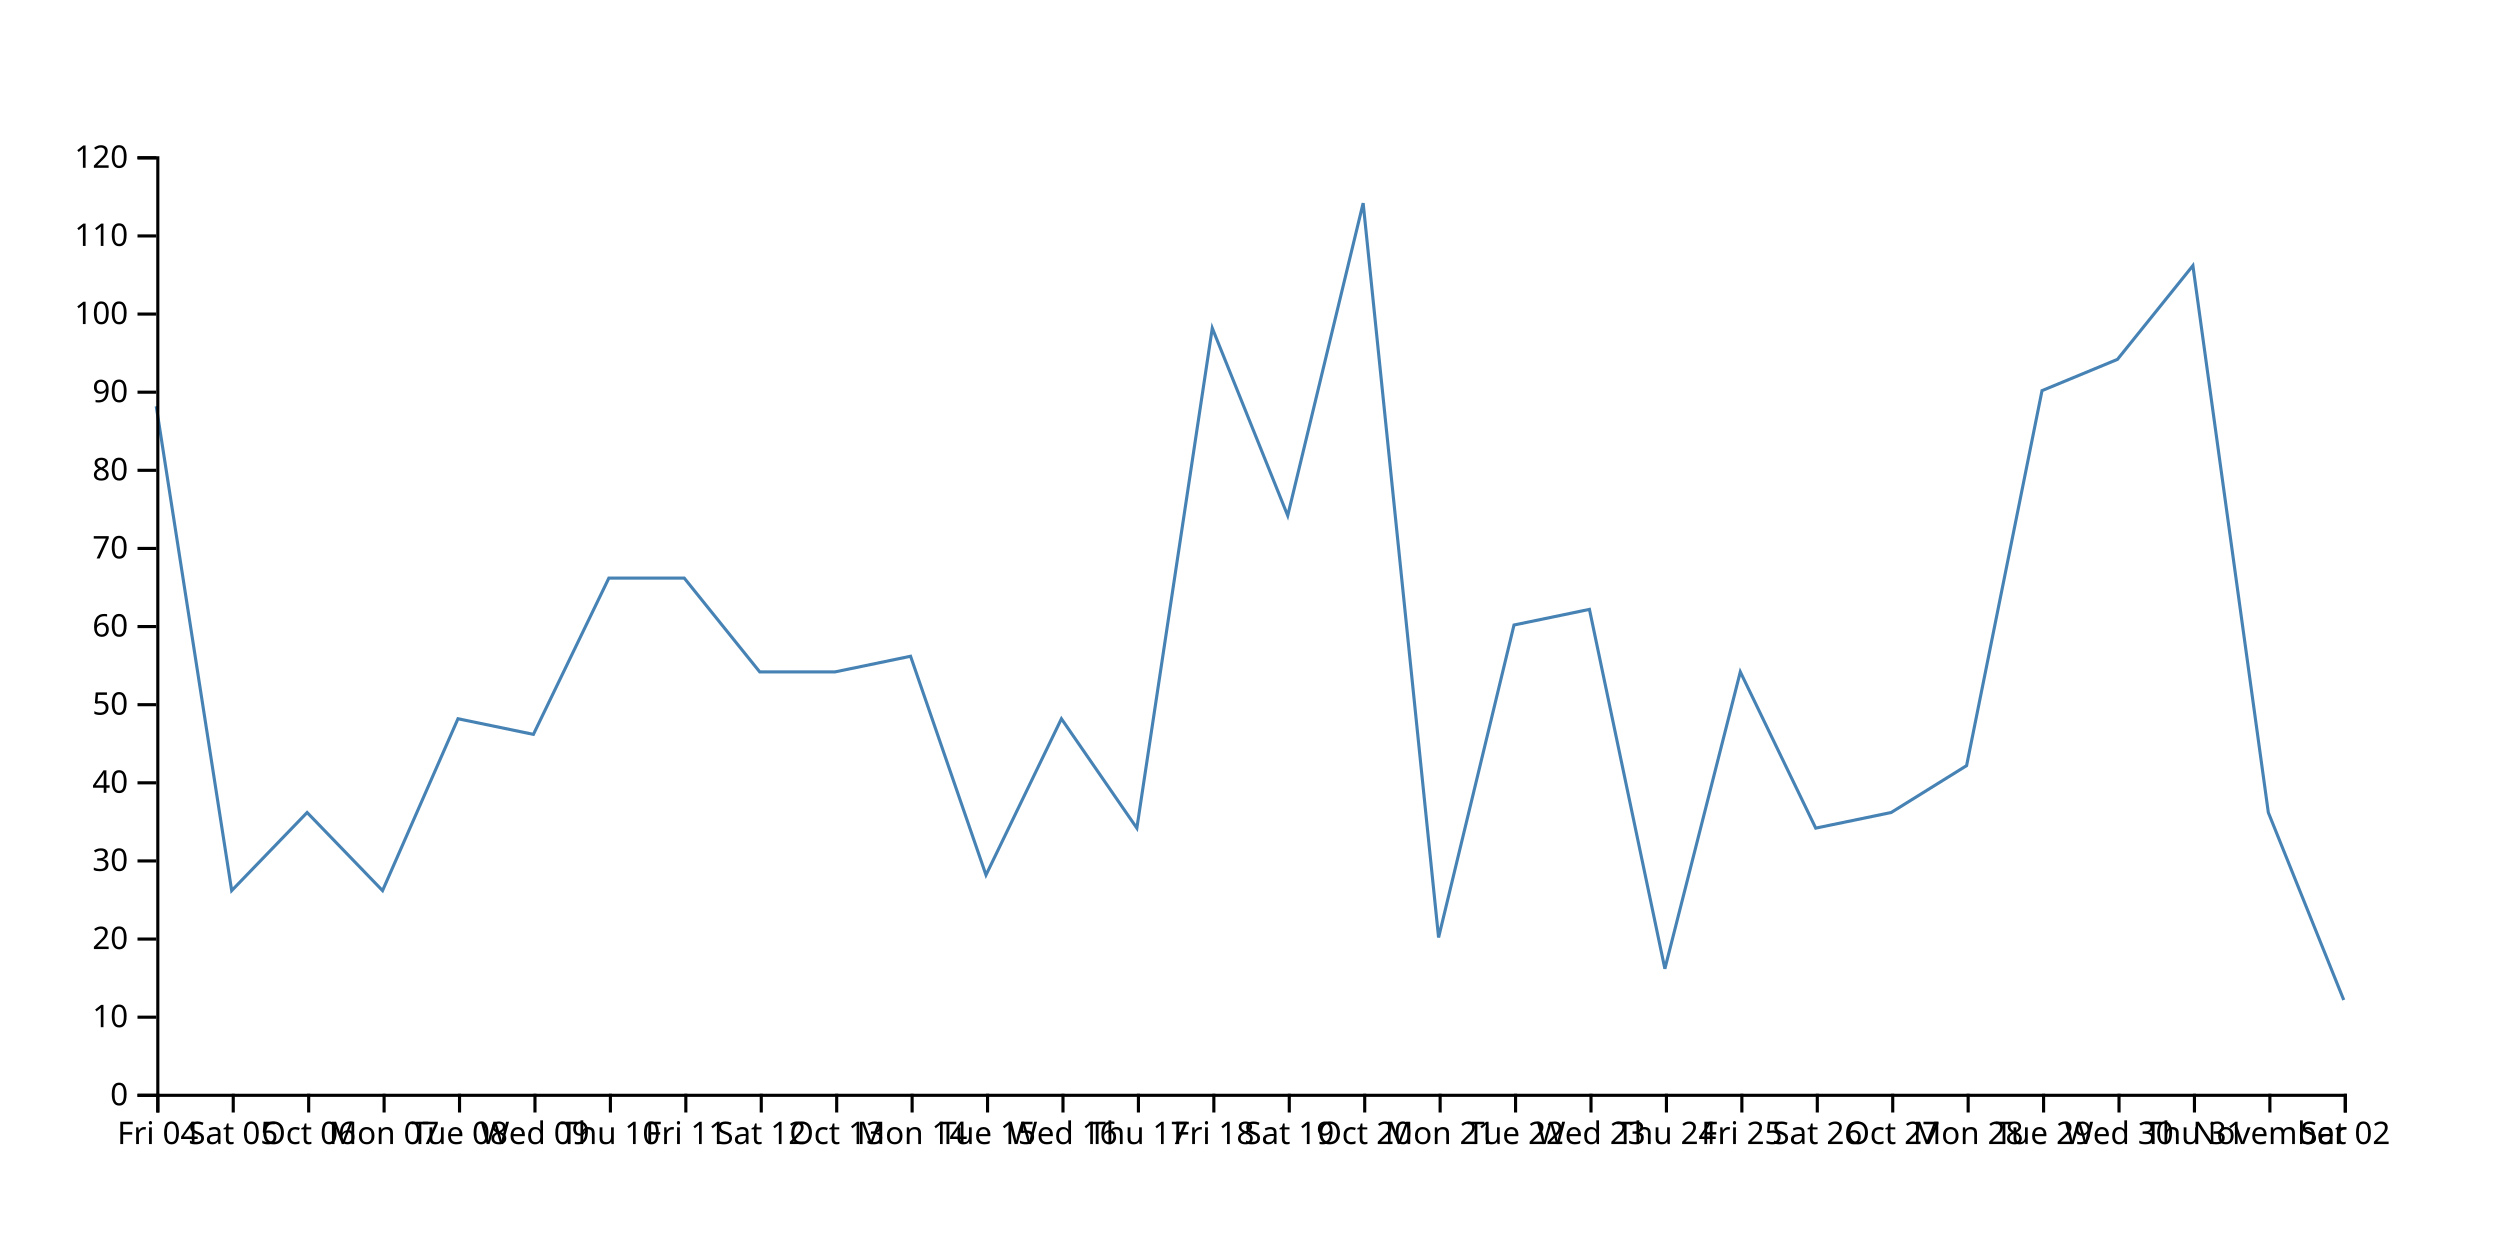
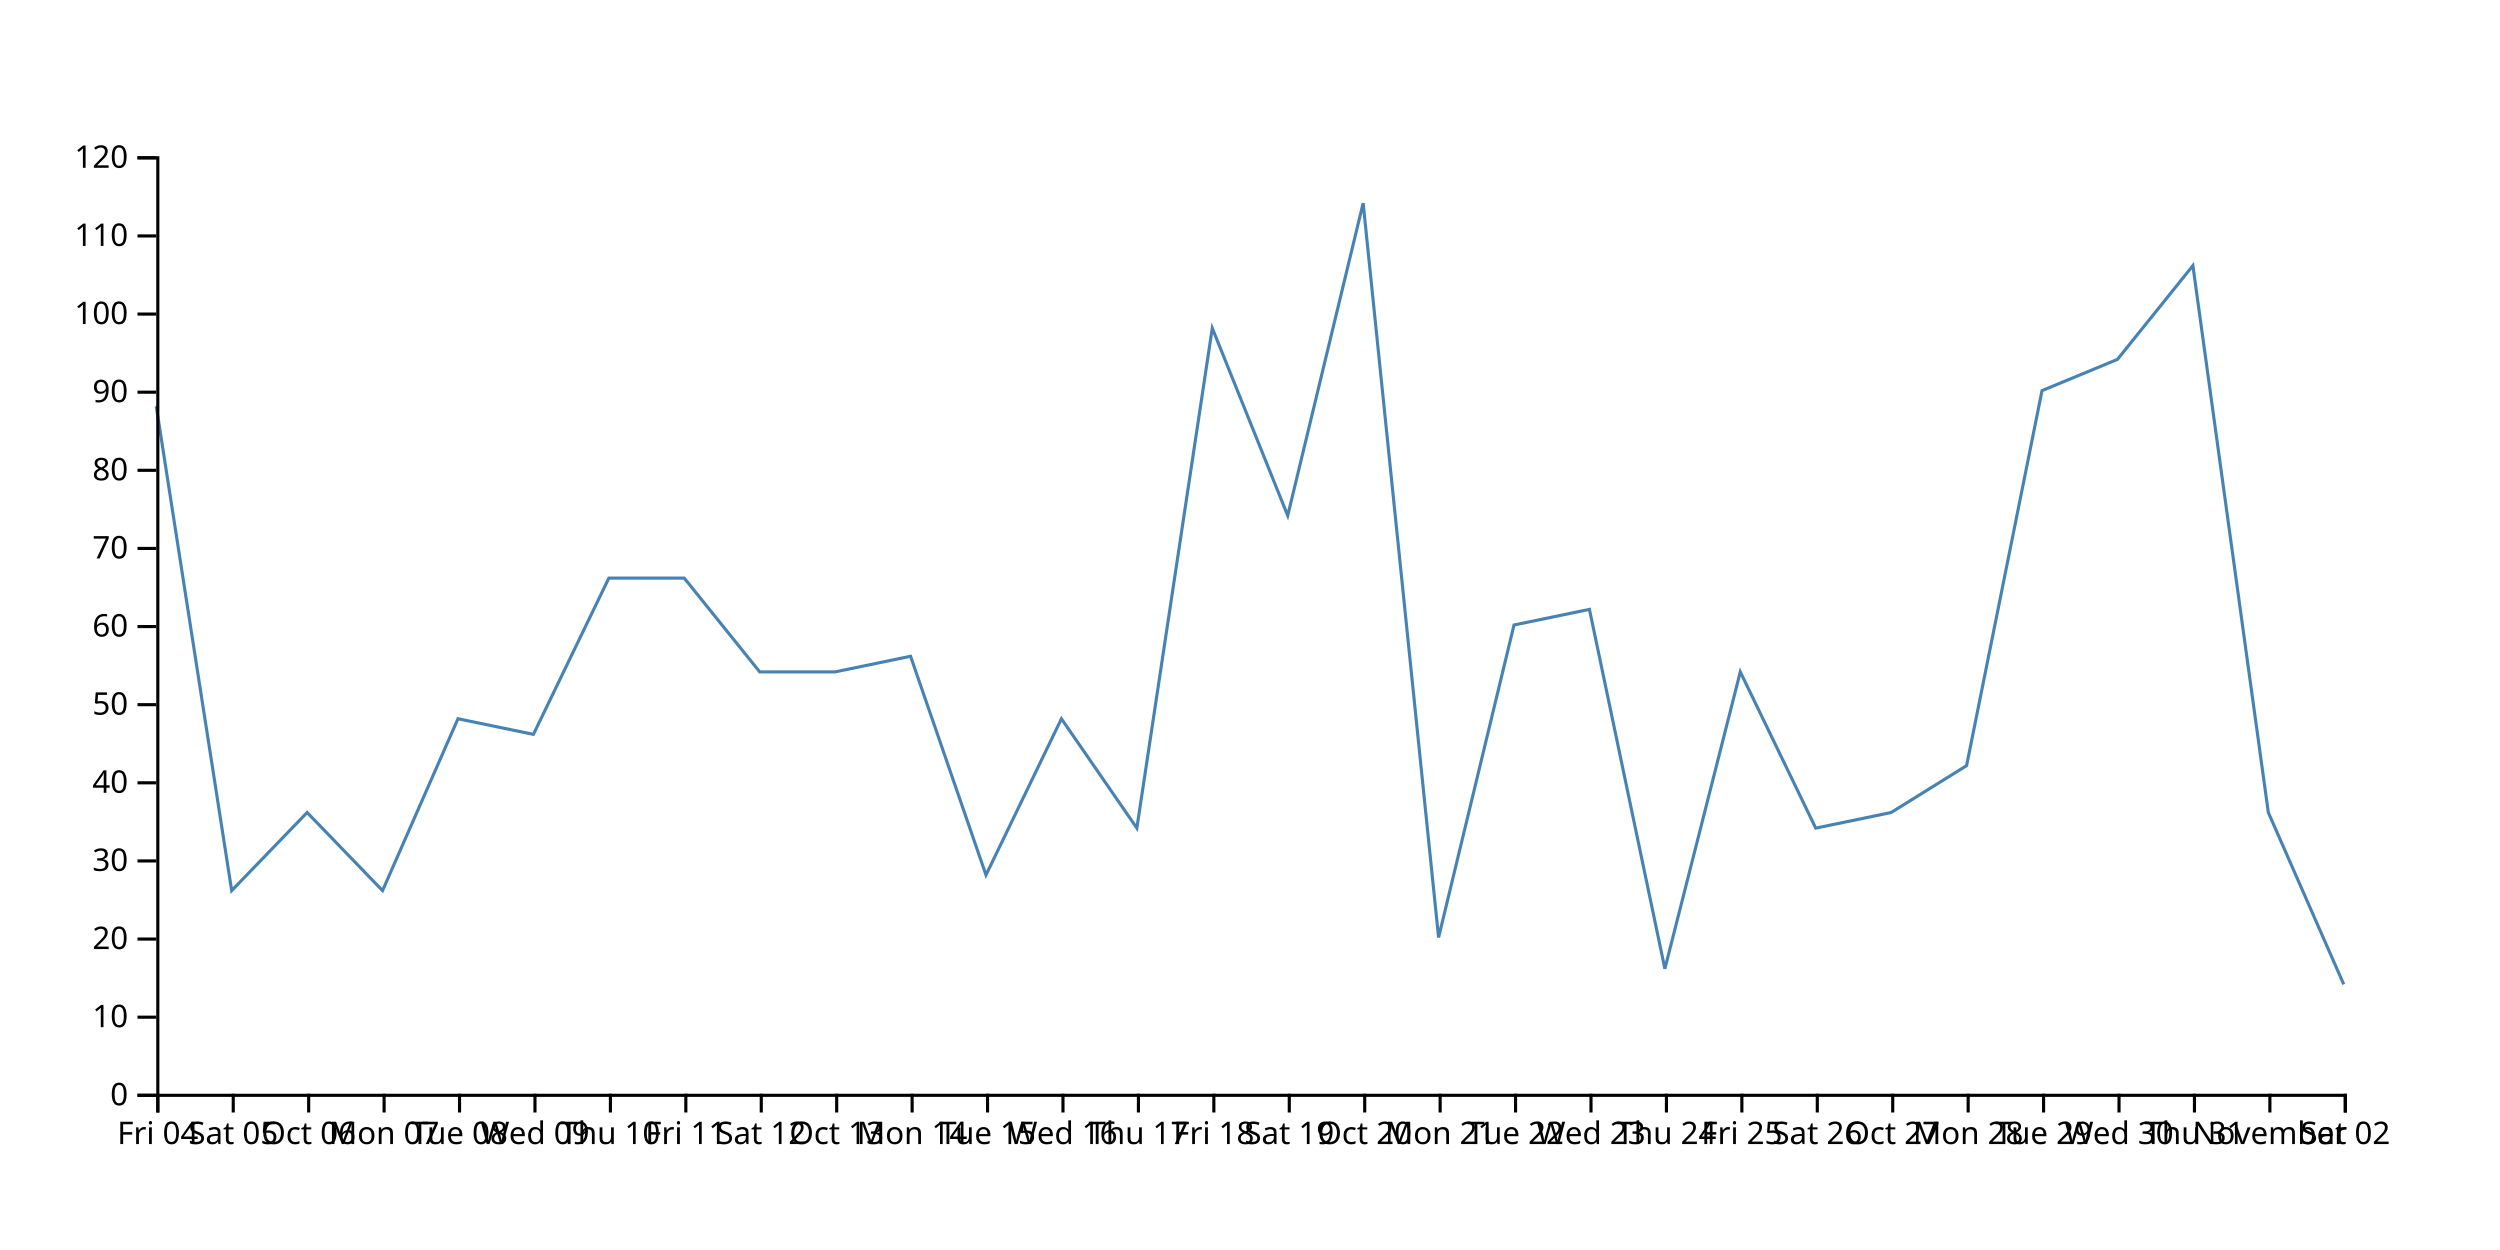
<svg xmlns="http://www.w3.org/2000/svg" width="800" height="400">
-   <path d="M750,320L725.862,260L701.724,85L677.586,115L653.448,125L629.31,245L605.172,260L581.034,265L556.897,215L532.759,310L508.621,195L484.483,200L460.345,300L436.207,65L412.069,165L387.931,105L363.793,265L339.655,230L315.517,280L291.379,210L267.241,215L243.103,215L218.966,185L194.828,185L170.69,235L146.552,230L122.414,285L98.276,260L74.138,285L50,130" fill="none" stroke="steelblue" />
+   <path d="M750,315L725.862,260L701.724,85L677.586,115L653.448,125L629.31,245L605.172,260L581.034,265L556.897,215L532.759,310L508.621,195L484.483,200L460.345,300L436.207,65L412.069,165L387.931,105L363.793,265L339.655,230L315.517,280L291.379,210L267.241,215L243.103,215L218.966,185L194.828,185L170.69,235L146.552,230L122.414,285L98.276,260L74.138,285L50,130" fill="none" stroke="steelblue" />
  <g transform="translate(0,350)" fill="none" font-size="10" font-family="sans-serif" text-anchor="middle">
    <path class="domain" stroke="currentColor" d="M50.5,6V0.5H750.5V6" />
    <g class="tick" opacity="1" transform="translate(50.5,0)">
      <line stroke="currentColor" y2="6" />
      <text fill="currentColor" y="9" dy="0.71em">Fri 04</text>
    </g>
    <g class="tick" opacity="1" transform="translate(74.63793,0)">
      <line stroke="currentColor" y2="6" />
      <text fill="currentColor" y="9" dy="0.71em">Sat 05</text>
    </g>
    <g class="tick" opacity="1" transform="translate(98.77586,0)">
      <line stroke="currentColor" y2="6" />
      <text fill="currentColor" y="9" dy="0.71em">Oct 06</text>
    </g>
    <g class="tick" opacity="1" transform="translate(122.9138,0)">
      <line stroke="currentColor" y2="6" />
      <text fill="currentColor" y="9" dy="0.71em">Mon 07</text>
    </g>
    <g class="tick" opacity="1" transform="translate(147.0517,0)">
      <line stroke="currentColor" y2="6" />
      <text fill="currentColor" y="9" dy="0.71em">Tue 08</text>
    </g>
    <g class="tick" opacity="1" transform="translate(171.1897,0)">
      <line stroke="currentColor" y2="6" />
      <text fill="currentColor" y="9" dy="0.71em">Wed 09</text>
    </g>
    <g class="tick" opacity="1" transform="translate(195.3276,0)">
      <line stroke="currentColor" y2="6" />
      <text fill="currentColor" y="9" dy="0.71em">Thu 10</text>
    </g>
    <g class="tick" opacity="1" transform="translate(219.4655,0)">
      <line stroke="currentColor" y2="6" />
      <text fill="currentColor" y="9" dy="0.71em">Fri 11</text>
    </g>
    <g class="tick" opacity="1" transform="translate(243.6034,0)">
      <line stroke="currentColor" y2="6" />
      <text fill="currentColor" y="9" dy="0.71em">Sat 12</text>
    </g>
    <g class="tick" opacity="1" transform="translate(267.7414,0)">
      <line stroke="currentColor" y2="6" />
      <text fill="currentColor" y="9" dy="0.71em">Oct 13</text>
    </g>
    <g class="tick" opacity="1" transform="translate(291.8793,0)">
      <line stroke="currentColor" y2="6" />
      <text fill="currentColor" y="9" dy="0.71em">Mon 14</text>
    </g>
    <g class="tick" opacity="1" transform="translate(316.0172,0)">
      <line stroke="currentColor" y2="6" />
      <text fill="currentColor" y="9" dy="0.71em">Tue 15</text>
    </g>
    <g class="tick" opacity="1" transform="translate(340.1552,0)">
      <line stroke="currentColor" y2="6" />
      <text fill="currentColor" y="9" dy="0.71em">Wed 16</text>
    </g>
    <g class="tick" opacity="1" transform="translate(364.2931,0)">
      <line stroke="currentColor" y2="6" />
      <text fill="currentColor" y="9" dy="0.71em">Thu 17</text>
    </g>
    <g class="tick" opacity="1" transform="translate(388.431,0)">
      <line stroke="currentColor" y2="6" />
      <text fill="currentColor" y="9" dy="0.71em">Fri 18</text>
    </g>
    <g class="tick" opacity="1" transform="translate(412.569,0)">
      <line stroke="currentColor" y2="6" />
      <text fill="currentColor" y="9" dy="0.71em">Sat 19</text>
    </g>
    <g class="tick" opacity="1" transform="translate(436.7069,0)">
      <line stroke="currentColor" y2="6" />
      <text fill="currentColor" y="9" dy="0.71em">Oct 20</text>
    </g>
    <g class="tick" opacity="1" transform="translate(460.8448,0)">
      <line stroke="currentColor" y2="6" />
      <text fill="currentColor" y="9" dy="0.71em">Mon 21</text>
    </g>
    <g class="tick" opacity="1" transform="translate(484.9828,0)">
      <line stroke="currentColor" y2="6" />
      <text fill="currentColor" y="9" dy="0.71em">Tue 22</text>
    </g>
    <g class="tick" opacity="1" transform="translate(509.1207,0)">
      <line stroke="currentColor" y2="6" />
      <text fill="currentColor" y="9" dy="0.71em">Wed 23</text>
    </g>
    <g class="tick" opacity="1" transform="translate(533.2586,0)">
      <line stroke="currentColor" y2="6" />
      <text fill="currentColor" y="9" dy="0.71em">Thu 24</text>
    </g>
    <g class="tick" opacity="1" transform="translate(557.3966,0)">
      <line stroke="currentColor" y2="6" />
      <text fill="currentColor" y="9" dy="0.71em">Fri 25</text>
    </g>
    <g class="tick" opacity="1" transform="translate(581.5345,0)">
      <line stroke="currentColor" y2="6" />
      <text fill="currentColor" y="9" dy="0.71em">Sat 26</text>
    </g>
    <g class="tick" opacity="1" transform="translate(605.6724,0)">
      <line stroke="currentColor" y2="6" />
      <text fill="currentColor" y="9" dy="0.71em">Oct 27</text>
    </g>
    <g class="tick" opacity="1" transform="translate(629.8103,0)">
      <line stroke="currentColor" y2="6" />
      <text fill="currentColor" y="9" dy="0.71em">Mon 28</text>
    </g>
    <g class="tick" opacity="1" transform="translate(653.9483,0)">
      <line stroke="currentColor" y2="6" />
      <text fill="currentColor" y="9" dy="0.71em">Tue 29</text>
    </g>
    <g class="tick" opacity="1" transform="translate(678.0862,0)">
      <line stroke="currentColor" y2="6" />
      <text fill="currentColor" y="9" dy="0.71em">Wed 30</text>
    </g>
    <g class="tick" opacity="1" transform="translate(702.2241,0)">
      <line stroke="currentColor" y2="6" />
      <text fill="currentColor" y="9" dy="0.71em">Thu 31</text>
    </g>
    <g class="tick" opacity="1" transform="translate(726.3621,0)">
      <line stroke="currentColor" y2="6" />
      <text fill="currentColor" y="9" dy="0.71em">November</text>
    </g>
    <g class="tick" opacity="1" transform="translate(750.5,0)">
      <line stroke="currentColor" y2="6" />
      <text fill="currentColor" y="9" dy="0.71em">Sat 02</text>
    </g>
  </g>
  <g transform="translate(50,0)" fill="none" font-size="10" font-family="sans-serif" text-anchor="end">
    <path class="domain" stroke="currentColor" d="M-6,350.5H0.5V50.5H-6" />
    <g class="tick" opacity="1" transform="translate(0,350.5)">
      <line stroke="currentColor" x2="-6" />
      <text fill="currentColor" x="-9" dy="0.32em">0</text>
    </g>
    <g class="tick" opacity="1" transform="translate(0,325.5)">
      <line stroke="currentColor" x2="-6" />
      <text fill="currentColor" x="-9" dy="0.32em">10</text>
    </g>
    <g class="tick" opacity="1" transform="translate(0,300.5)">
      <line stroke="currentColor" x2="-6" />
      <text fill="currentColor" x="-9" dy="0.32em">20</text>
    </g>
    <g class="tick" opacity="1" transform="translate(0,275.5)">
      <line stroke="currentColor" x2="-6" />
      <text fill="currentColor" x="-9" dy="0.32em">30</text>
    </g>
    <g class="tick" opacity="1" transform="translate(0,250.5)">
      <line stroke="currentColor" x2="-6" />
      <text fill="currentColor" x="-9" dy="0.32em">40</text>
    </g>
    <g class="tick" opacity="1" transform="translate(0,225.5)">
      <line stroke="currentColor" x2="-6" />
      <text fill="currentColor" x="-9" dy="0.32em">50</text>
    </g>
    <g class="tick" opacity="1" transform="translate(0,200.5)">
      <line stroke="currentColor" x2="-6" />
      <text fill="currentColor" x="-9" dy="0.32em">60</text>
    </g>
    <g class="tick" opacity="1" transform="translate(0,175.5)">
      <line stroke="currentColor" x2="-6" />
      <text fill="currentColor" x="-9" dy="0.32em">70</text>
    </g>
    <g class="tick" opacity="1" transform="translate(0,150.5)">
      <line stroke="currentColor" x2="-6" />
      <text fill="currentColor" x="-9" dy="0.32em">80</text>
    </g>
    <g class="tick" opacity="1" transform="translate(0,125.5)">
      <line stroke="currentColor" x2="-6" />
      <text fill="currentColor" x="-9" dy="0.32em">90</text>
    </g>
    <g class="tick" opacity="1" transform="translate(0,100.5)">
      <line stroke="currentColor" x2="-6" />
      <text fill="currentColor" x="-9" dy="0.32em">100</text>
    </g>
    <g class="tick" opacity="1" transform="translate(0,75.5)">
      <line stroke="currentColor" x2="-6" />
      <text fill="currentColor" x="-9" dy="0.32em">110</text>
    </g>
    <g class="tick" opacity="1" transform="translate(0,50.5)">
      <line stroke="currentColor" x2="-6" />
      <text fill="currentColor" x="-9" dy="0.32em">120</text>
    </g>
  </g>
</svg>
